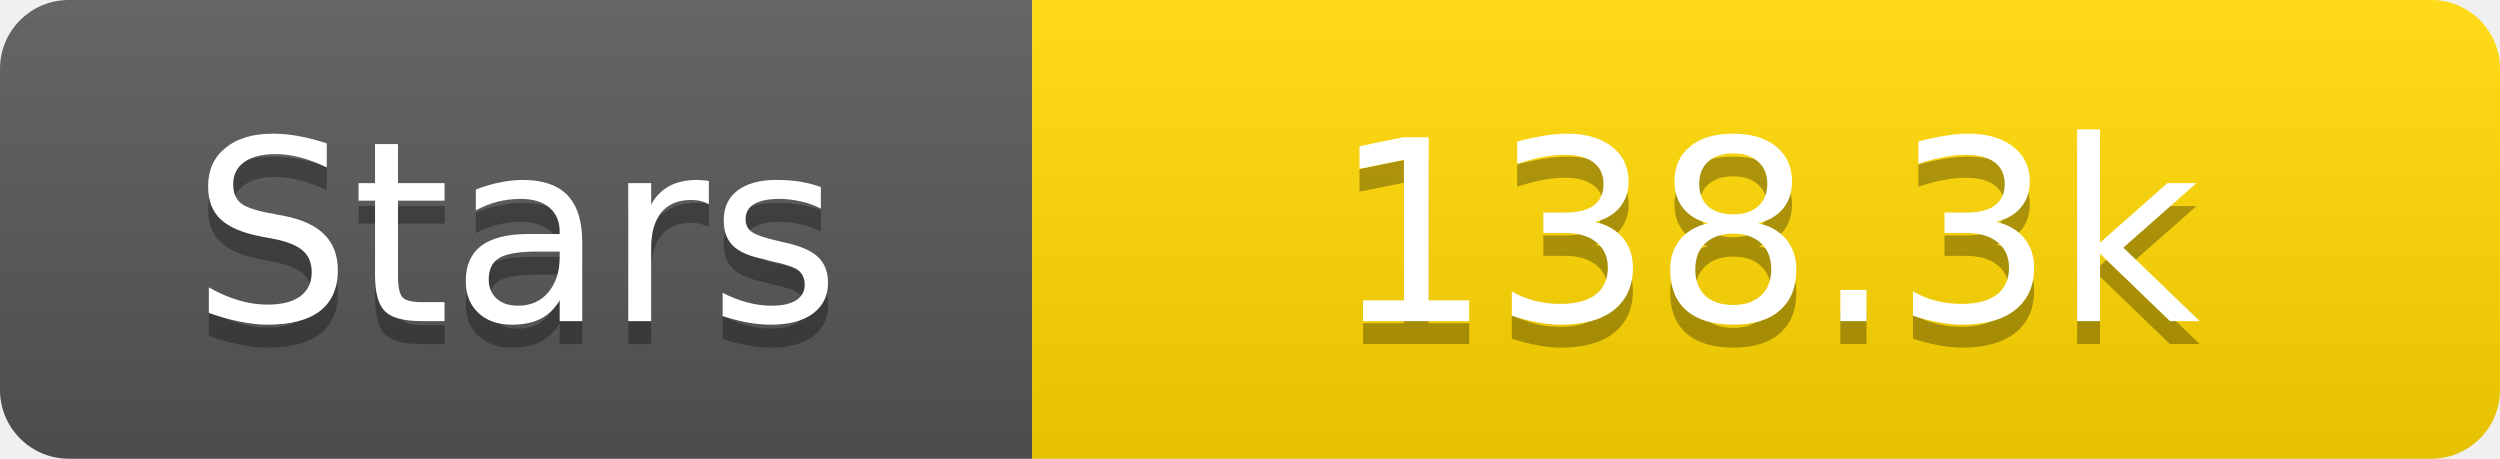
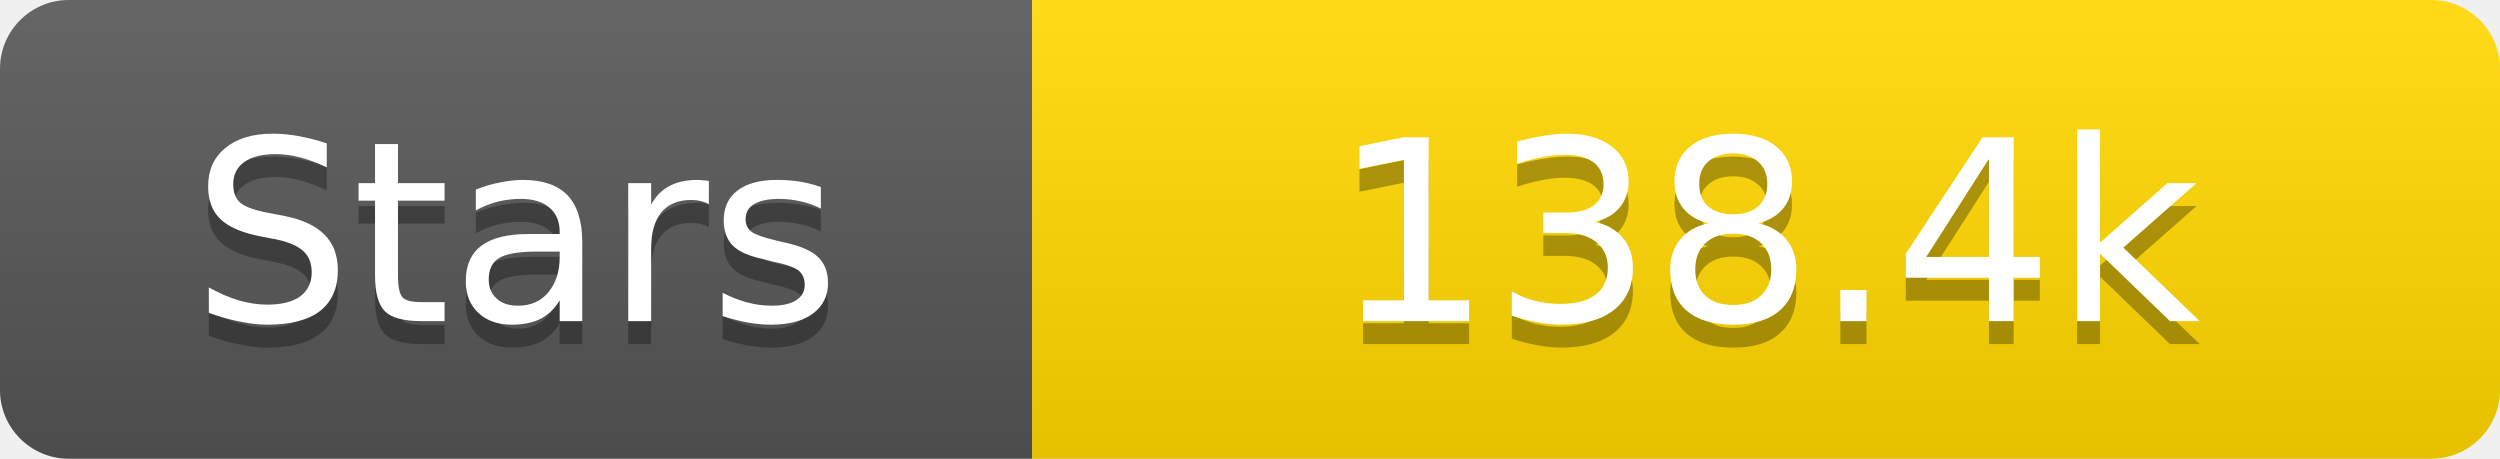
<svg xmlns="http://www.w3.org/2000/svg" width="109" height="20">
  <linearGradient id="s" x2="0" y2="100%">
    <stop offset="0" stop-color="#fff" stop-opacity=".1" />
    <stop offset="1" stop-opacity=".1" />
  </linearGradient>
  <clipPath id="r">
    <rect width="109" height="20" rx="3" fill="#fff" />
  </clipPath>
  <g clip-path="url(#r)">
    <rect width="45" height="20" fill="#555" />
    <rect x="45" width="64" height="20" fill="#ffd700" />
    <rect width="109" height="20" fill="url(#s)" />
  </g>
  <g fill="#fff" text-anchor="middle" font-family="Verdana,Geneva,DejaVu Sans,sans-serif" text-rendering="geometricPrecision" font-size="11">
    <text x="22.5" y="15" fill="#010101" fill-opacity=".3">Stars</text>
    <text x="22.5" y="14">Stars</text>
-     <text x="77.0" y="15" fill="#010101" fill-opacity=".3">138.3k</text>
-     <text x="77.0" y="14">138.3k</text>
+     <text x="77.0" y="15" fill="#010101" fill-opacity=".3">138.4k</text>
+     <text x="77.0" y="14">138.4k</text>
  </g>
</svg>
